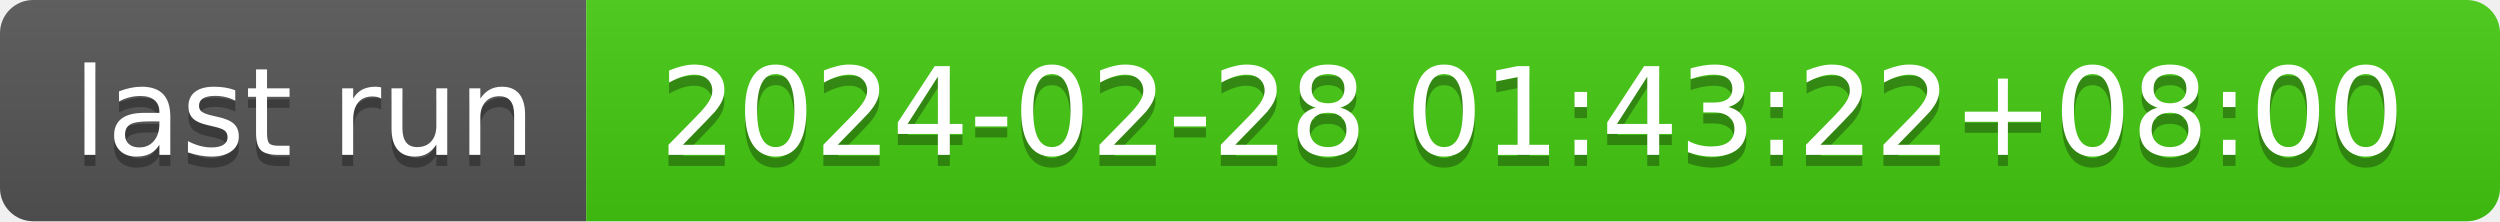
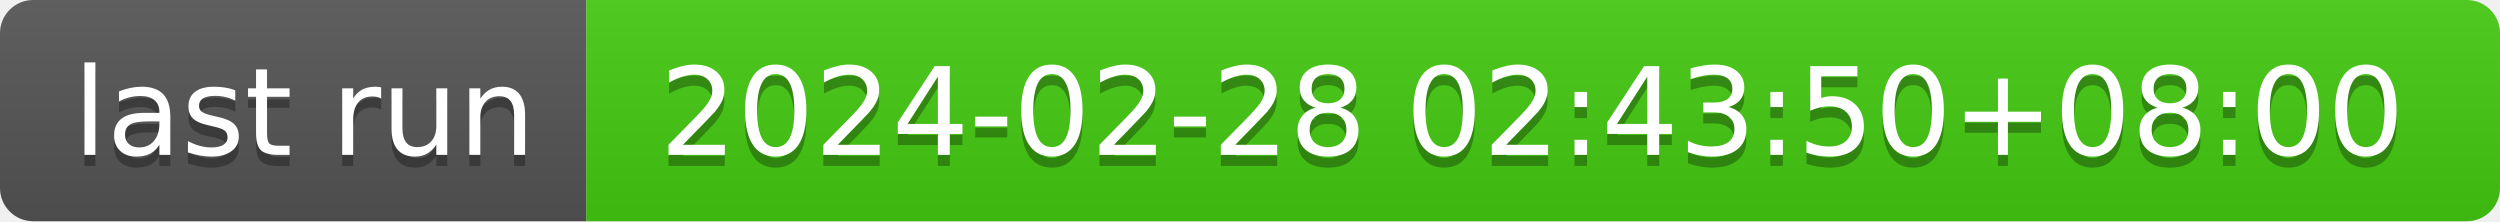
- <svg xmlns="http://www.w3.org/2000/svg" width="226" height="20" role="img" aria-label="last run: 2024-02-28 01:43:22+08:00">
+ <svg xmlns="http://www.w3.org/2000/svg" width="226" height="20" role="img" aria-label="last run: 2024-02-28 02:43:50+08:00">
  <linearGradient id="s" x2="0" y2="100%">
    <stop offset="0" stop-color="#bbb" stop-opacity=".1" />
    <stop offset="1" stop-opacity=".1" />
  </linearGradient>
  <clipPath id="r">
    <rect width="226" height="20" rx="3" fill="#fff" />
  </clipPath>
  <g clip-path="url(#r)">
    <rect width="53" height="20" fill="#555" />
    <rect x="53" width="173" height="20" fill="#4c1" />
    <rect width="226" height="20" fill="url(#s)" />
  </g>
  <g fill="#fff" text-anchor="middle" font-family="Verdana,Geneva,DejaVu Sans,sans-serif" text-rendering="geometricPrecision" font-size="110">
    <text aria-hidden="true" x="275" y="150" fill="#010101" fill-opacity=".3" transform="scale(.1)" textLength="430">last run</text>
    <text x="275" y="140" transform="scale(.1)" fill="#fff" textLength="430">last run</text>
-     <text aria-hidden="true" x="1385" y="150" fill="#010101" fill-opacity=".3" transform="scale(.1)" textLength="1630">2024-02-28 01:43:22+08:00</text>
-     <text x="1385" y="140" transform="scale(.1)" fill="#fff" textLength="1630">2024-02-28 01:43:22+08:00</text>
+     <text aria-hidden="true" x="1385" y="150" fill="#010101" fill-opacity=".3" transform="scale(.1)" textLength="1630">2024-02-28 02:43:50+08:00</text>
+     <text x="1385" y="140" transform="scale(.1)" fill="#fff" textLength="1630">2024-02-28 02:43:50+08:00</text>
  </g>
</svg>
